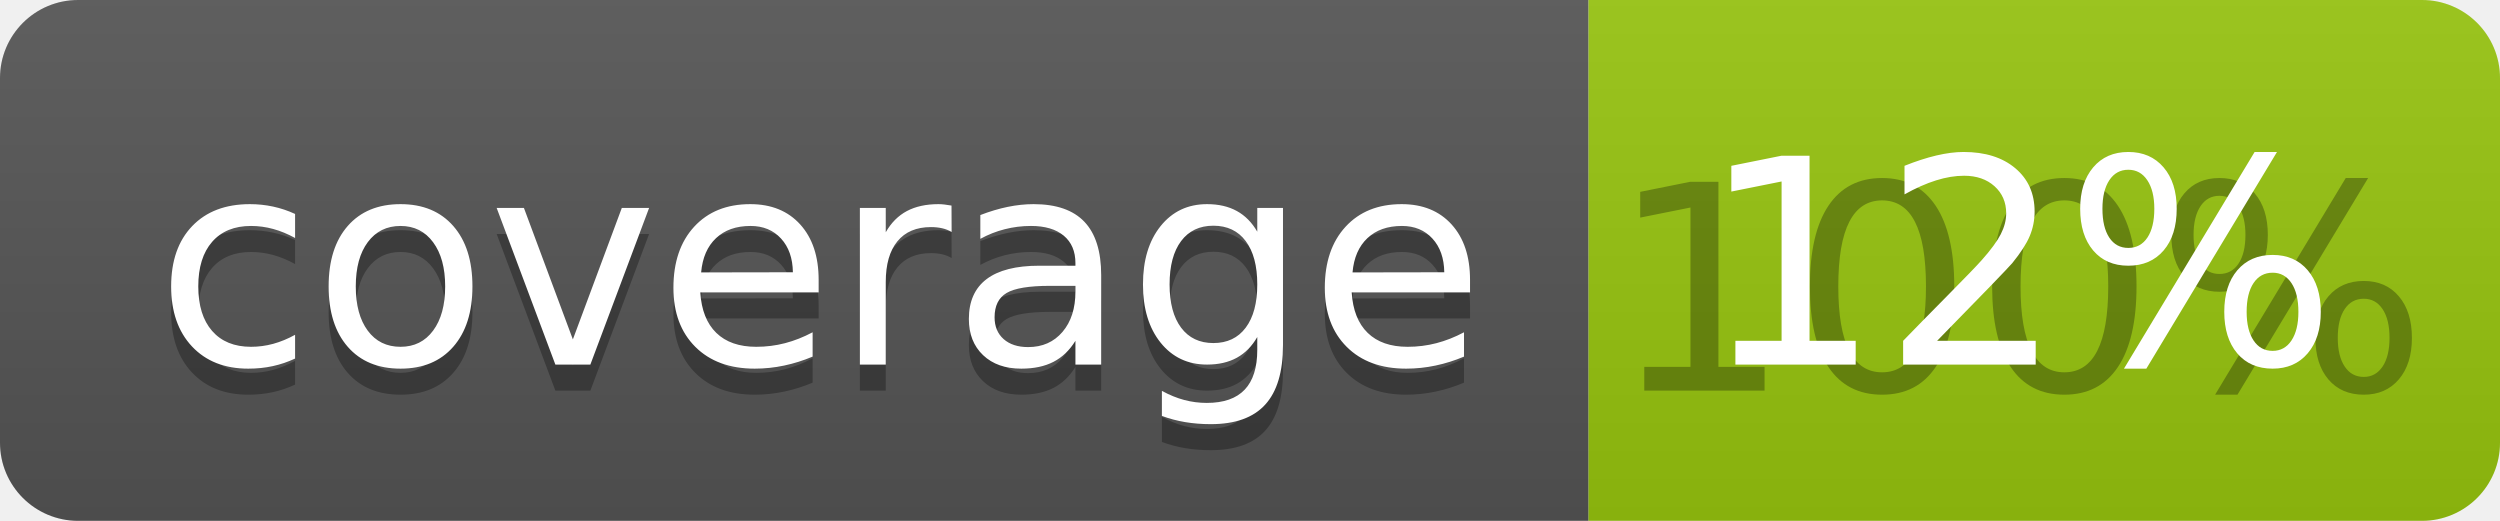
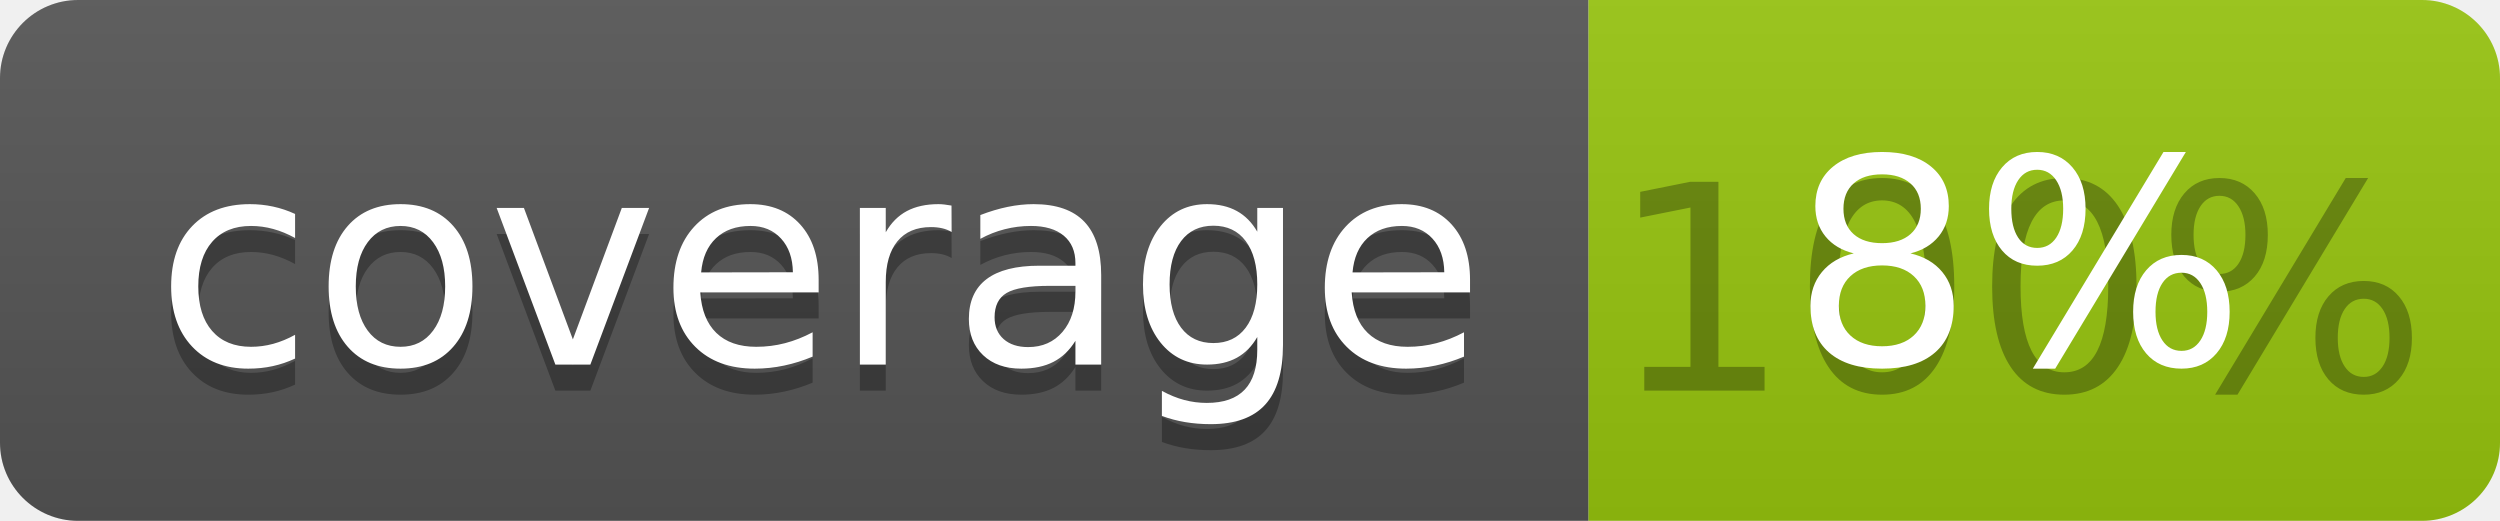
<svg xmlns="http://www.w3.org/2000/svg" width="96" height="20">
  <linearGradient id="b" x2="0" y2="100%">
    <stop offset="0" stop-color="#bbb" stop-opacity=".1" />
    <stop offset="1" stop-opacity=".1" />
  </linearGradient>
  <clipPath id="a">
    <rect width="96" height="20" rx="3" fill="#fff" />
  </clipPath>
  <g clip-path="url(#a)">
    <path fill="#555" d="M0 0h61v20H0z" />
    <path fill="#97C50F" d="M61 0h35v20H61z" />
    <path fill="url(#b)" d="M0 0h96v20H0z" />
  </g>
  <g fill="#fff" text-anchor="middle" font-family="DejaVu Sans,Verdana,Geneva,sans-serif" font-size="110">
    <text x="315" y="150" fill="#010101" fill-opacity=".3" transform="scale(.1)" textLength="510">coverage</text>
    <text x="315" y="140" transform="scale(.1)" textLength="510">coverage</text>
    <text x="775" y="150" fill="#010101" fill-opacity=".3" transform="scale(.1)" textLength="250">100%</text>
-     <text x="775" y="140" transform="scale(.1)" textLength="250">12%</text>
+     <text x="775" y="140" transform="scale(.1)" textLength="250">8%</text>
  </g>
</svg>
